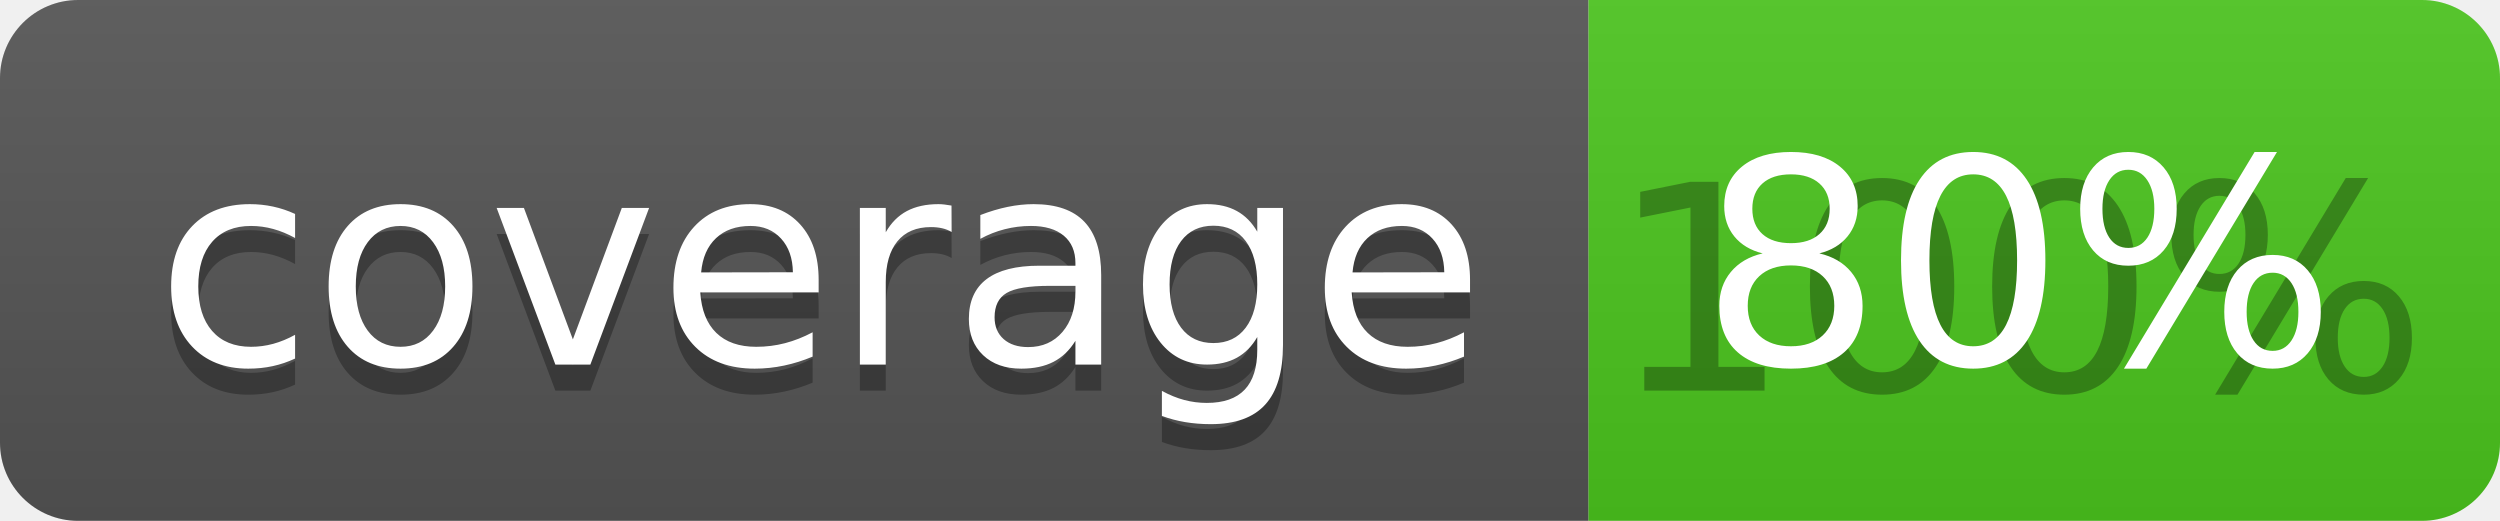
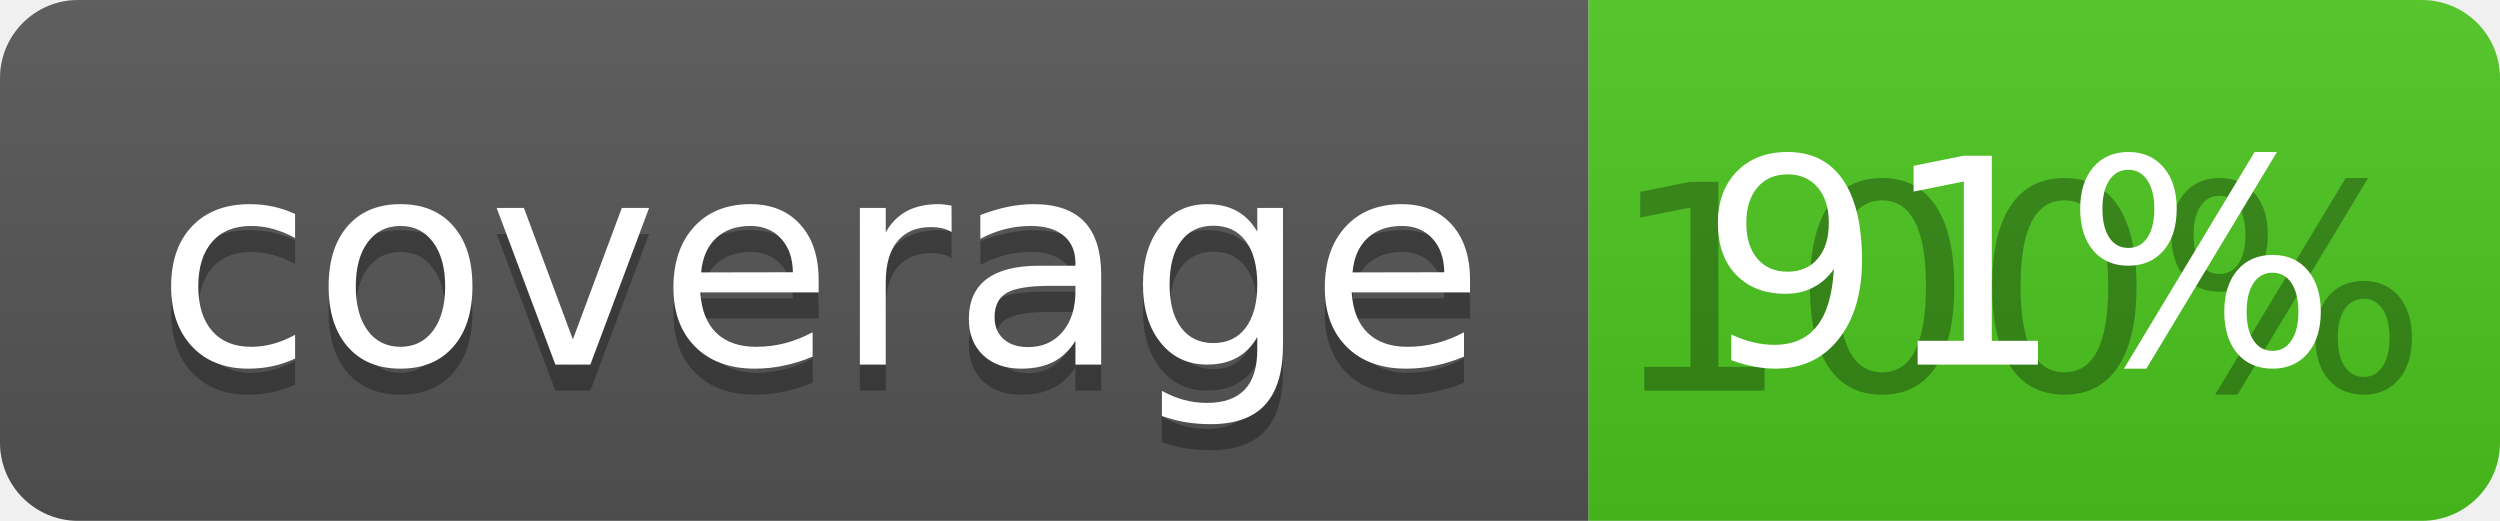
<svg xmlns="http://www.w3.org/2000/svg" width="96" height="20">
  <linearGradient id="b" x2="0" y2="100%">
    <stop offset="0" stop-color="#bbb" stop-opacity=".1" />
    <stop offset="1" stop-opacity=".1" />
  </linearGradient>
  <clipPath id="a">
    <rect width="96" height="20" rx="3" fill="#fff" />
  </clipPath>
  <g clip-path="url(#a)">
    <path fill="#555" d="M0 0h61v20H0z" />
    <path fill="#4CC61E" d="M61 0h35v20H61z" />
    <path fill="url(#b)" d="M0 0h96v20H0z" />
  </g>
  <g fill="#fff" text-anchor="middle" font-family="DejaVu Sans,Verdana,Geneva,sans-serif" font-size="110">
    <text x="315" y="150" fill="#010101" fill-opacity=".3" transform="scale(.1)" textLength="510">coverage</text>
    <text x="315" y="140" transform="scale(.1)" textLength="510">coverage</text>
    <text x="775" y="150" fill="#010101" fill-opacity=".3" transform="scale(.1)" textLength="250">100%</text>
-     <text x="775" y="140" transform="scale(.1)" textLength="250">80%</text>
+     <text x="775" y="140" transform="scale(.1)" textLength="250">91%</text>
  </g>
</svg>
